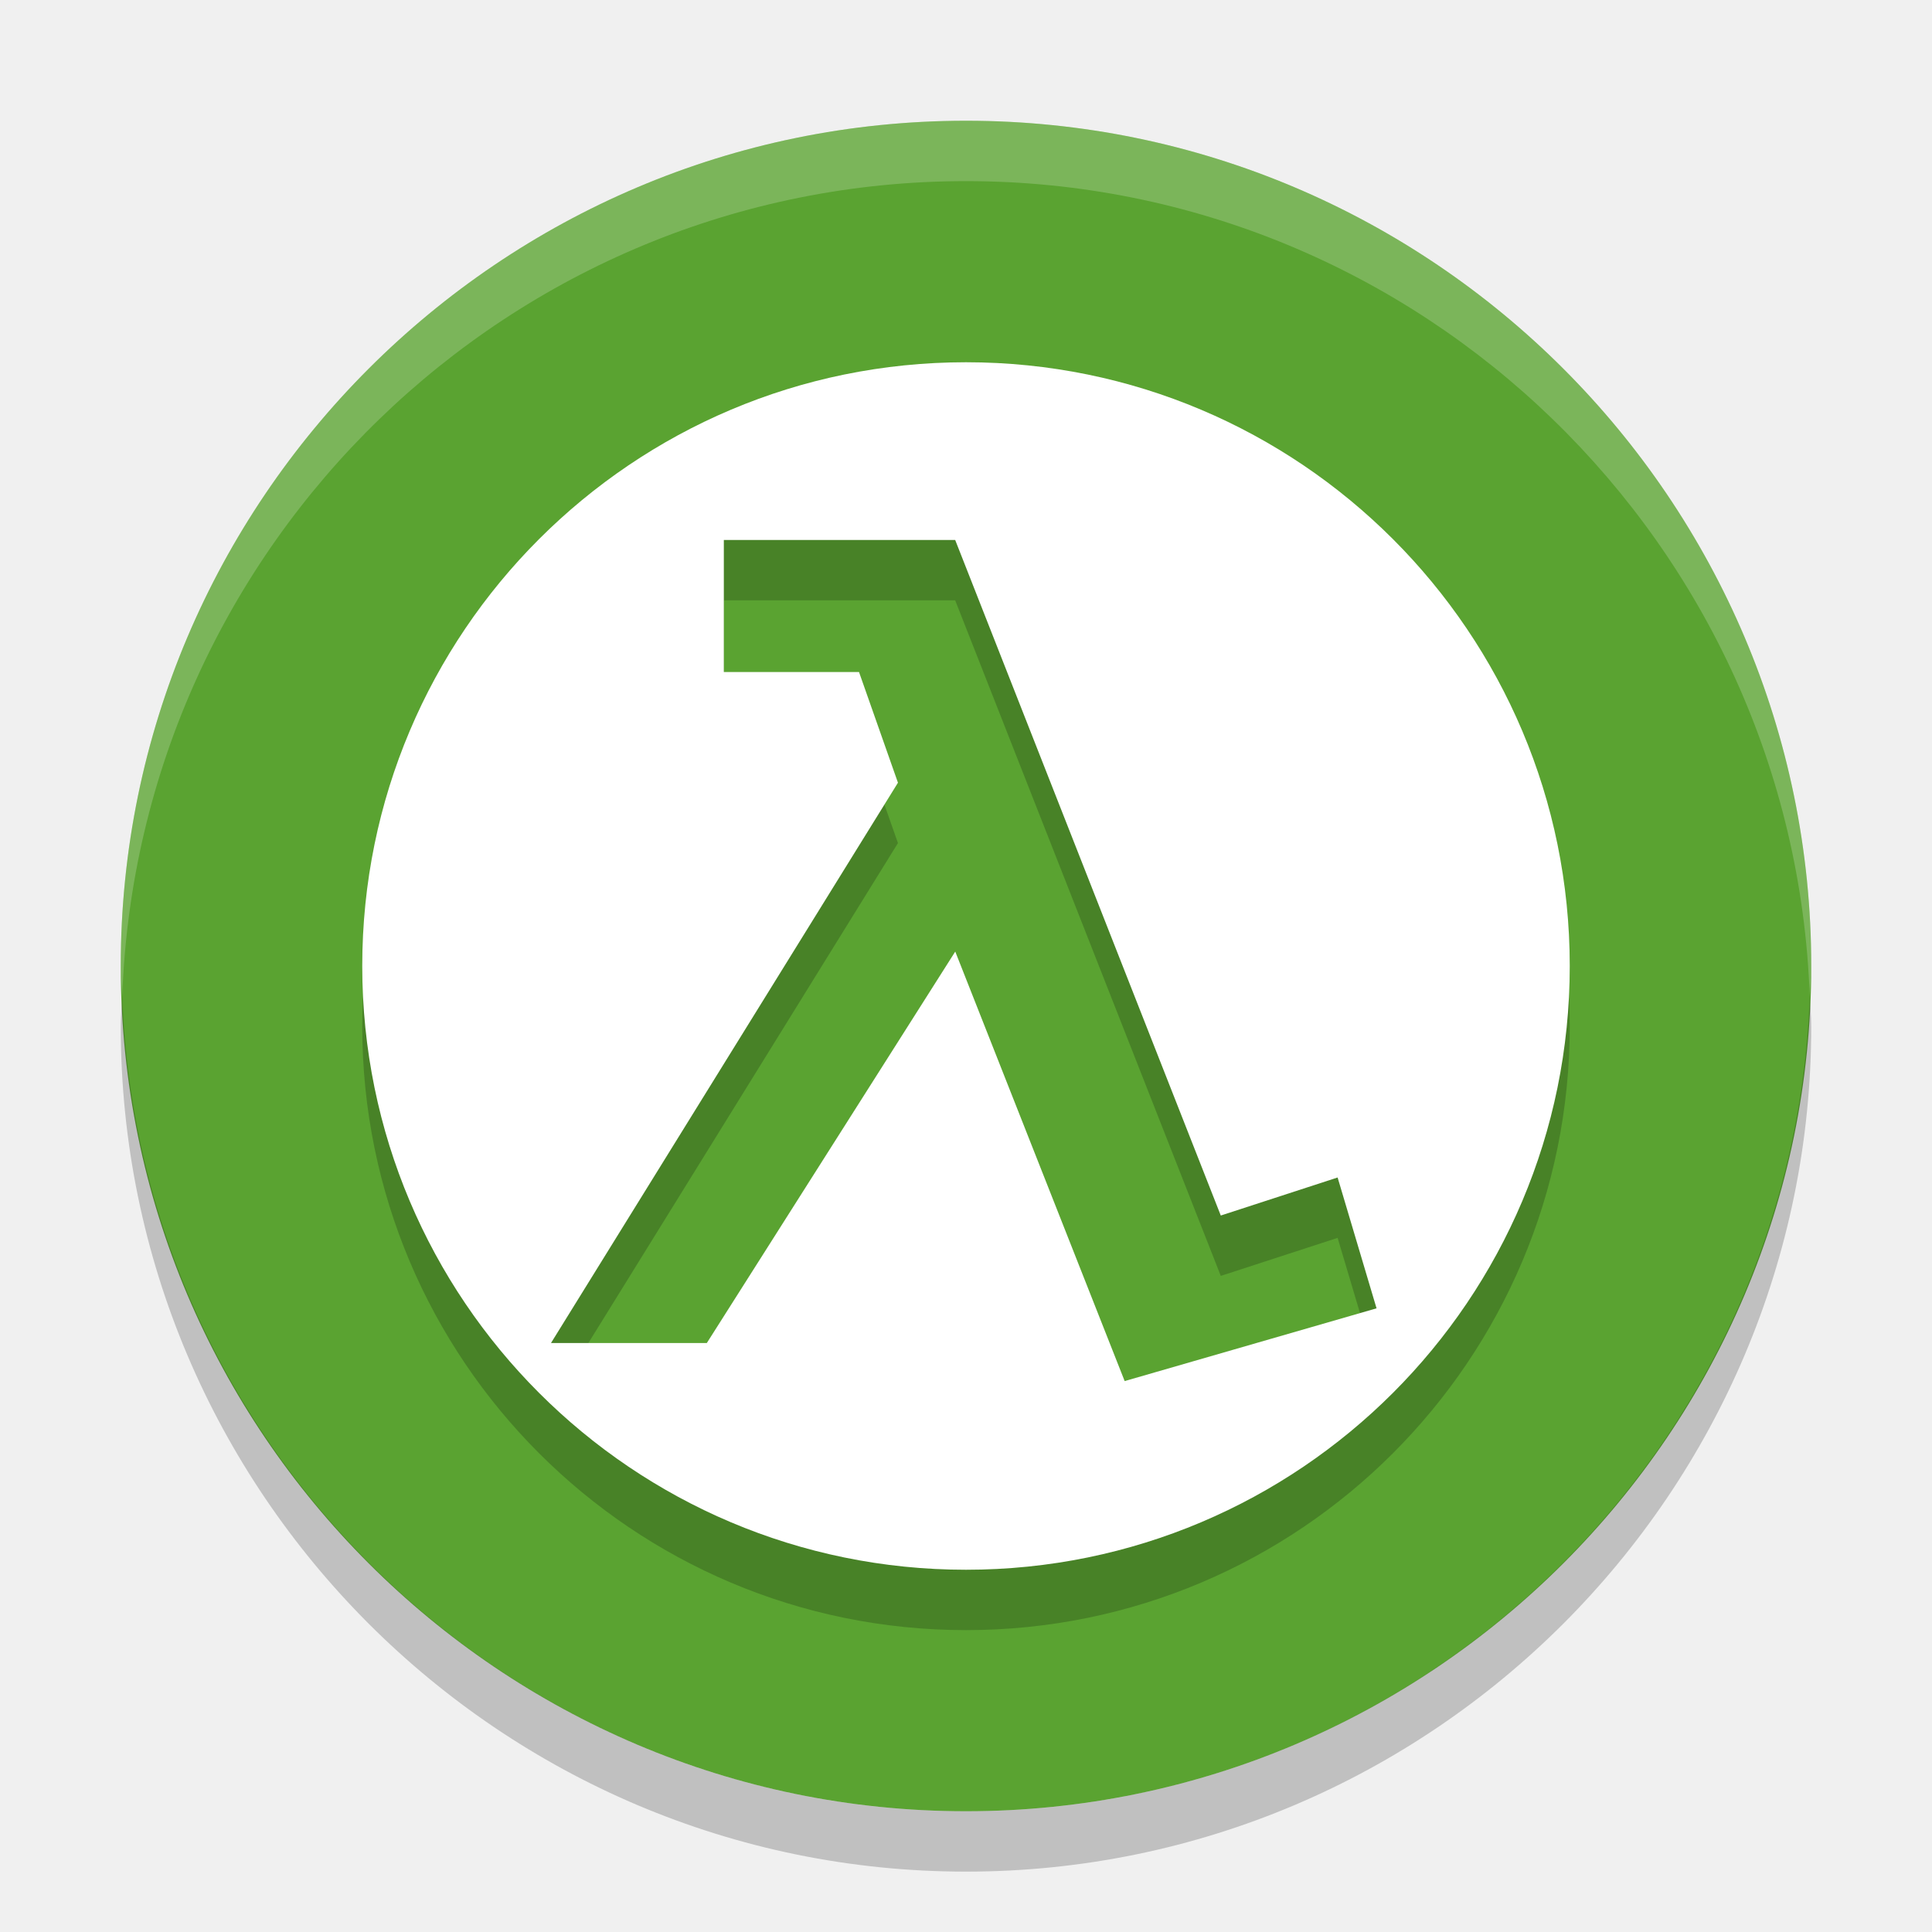
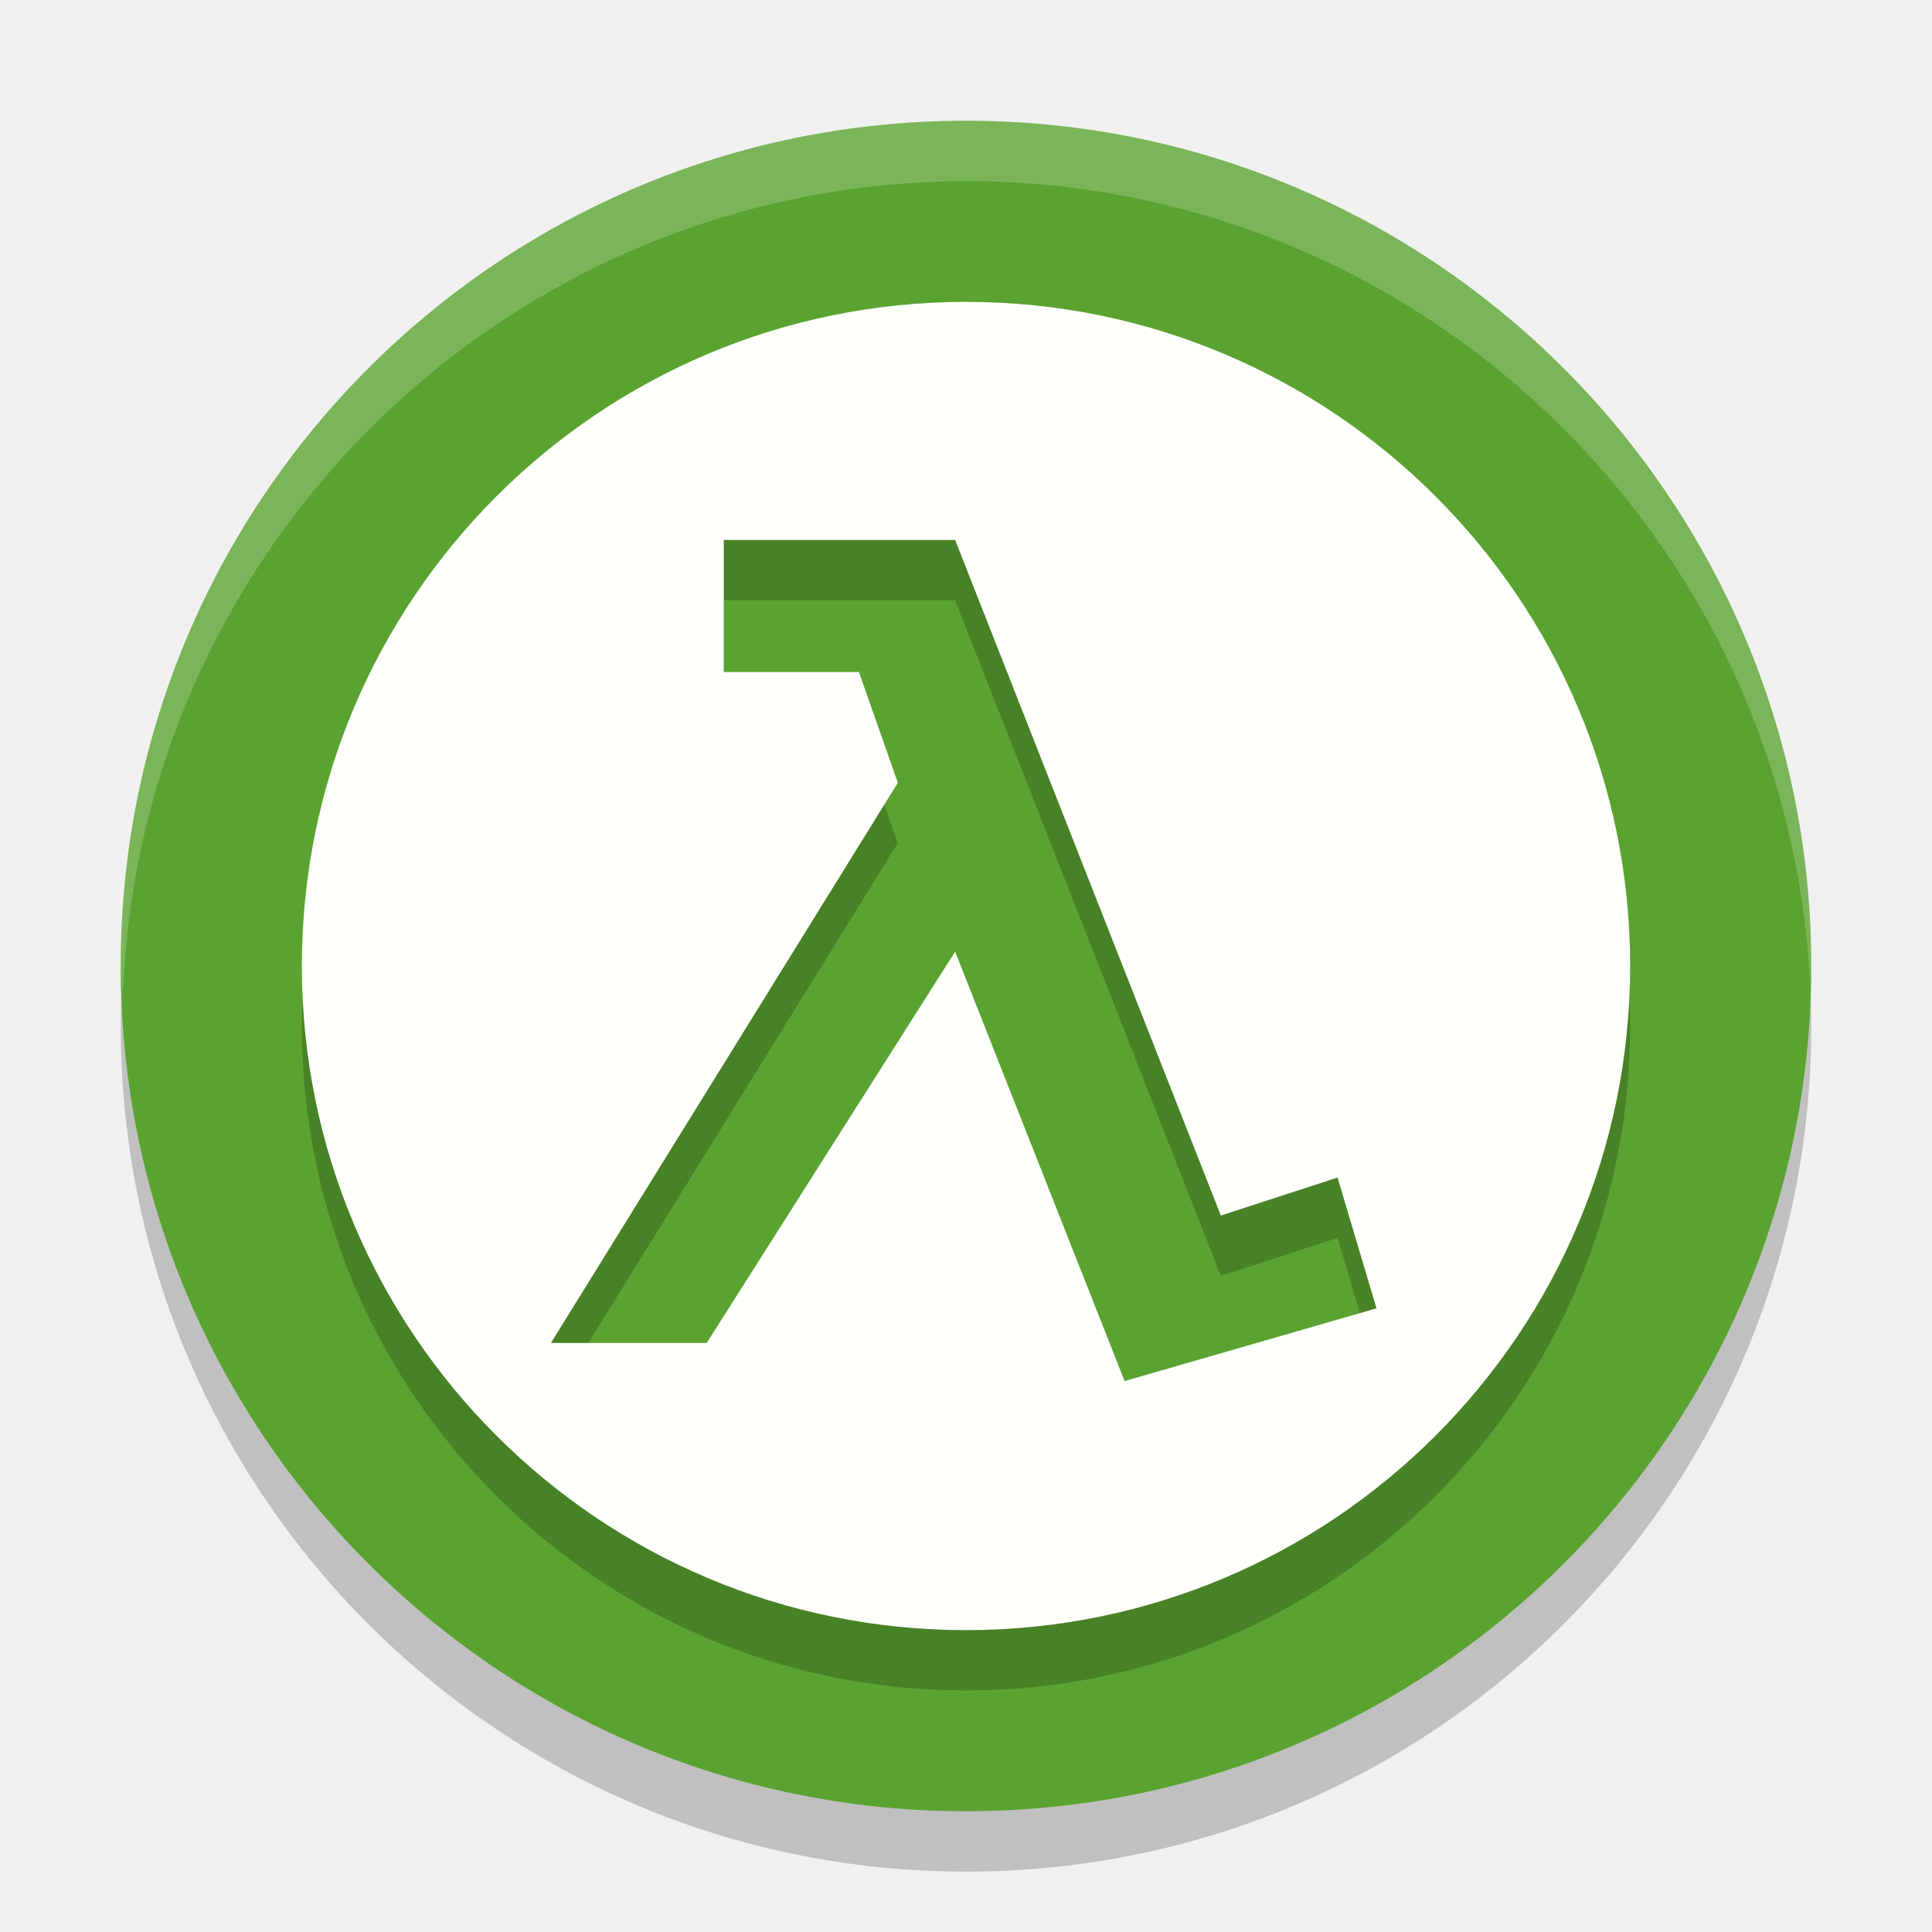
<svg xmlns="http://www.w3.org/2000/svg" width="32" height="32" version="1.1">
-   <g>
-     <path d="m16 2c-7.716 0-14 6.284-14 14 0 7.716 6.284 14 14 14 7.716 0 14-6.284 14-14 0-7.716-6.284-14-14-14z" style="fill:#5aa331" />
-     <path d="m16 7a10 10 0 0 0-10 10 10 10 0 0 0 10 10 10 10 0 0 0 10-10 10 10 0 0 0-10-10zm-4.011 2.944h3.832l4.399 11.189 1.935-0.63 0.645 2.167-4.172 1.205-2.806-7.114-4.115 6.484h-2.581l5.747-9.281-0.645-1.833h-2.239v-2.186z" style="opacity:.2" />
-     <path d="m16 6a10 10 0 0 0-10 10 10 10 0 0 0 10 10 10 10 0 0 0 10-10 10 10 0 0 0-10-10zm-4.011 2.944h3.832l4.399 11.189 1.935-0.63 0.645 2.167-4.172 1.205-2.806-7.114-4.115 6.484h-2.581l5.747-9.281-0.645-1.833h-2.239v-2.186z" style="fill:#ffffff" />
-     <path d="m16 2c-7.716 0-14 6.284-14 14 0 0.169 0.019 0.333 0.025 0.5 0.266-7.484 6.427-13.5 13.975-13.5 7.547 0 13.708 6.016 13.975 13.5 6e-3 -0.167 0.025-0.331 0.025-0.5 0-7.716-6.284-14-14-14z" style="fill:#ffffff;opacity:.2" />
-     <path d="m2.025 16.5c-6e-3 0.167-0.025 0.331-0.025 0.5 0 7.716 6.284 14 14 14 7.716 0 14-6.284 14-14 0-0.169-0.019-0.333-0.025-0.5-0.267 7.484-6.428 13.5-13.975 13.5-7.547 0-13.708-6.016-13.975-13.5z" style="opacity:.2" />
-   </g>
+   <circle cx="16" cy="17" r="14" style="opacity:.2" />
+   <circle cx="16" cy="16" r="14" style="fill:#5aa331" />
+   <path d="M 16,2 A 14,14 0 0 0 2,16 14,14 0 0 0 2.035,16.5 14,14 0 0 1 16,3 14,14 0 0 1 29.98,16.279 14,14 0 0 0 30,16 14,14 0 0 0 16,2 Z" style="fill:#ffffff;opacity:.2" />
+   <path d="m16 6a11 11 0 0 0-11 11 11 11 0 0 0 11 11 11 11 0 0 0 11-11 11 11 0 0 0-11-11zm-4.012 3.943h3.832l4.401 11.19 1.933-0.629 0.645 2.166-4.172 1.205-2.807-7.113-4.115 6.482h-2.58l5.746-9.279-0.644-1.834h-2.239z" style="opacity:.2" />
+   <path d="m16 5a11 11 0 0 0-11 11 11 11 0 0 0 11 11 11 11 0 0 0 11-11 11 11 0 0 0-11-11zm-4.012 3.943h3.832l4.401 11.19 1.933-0.629 0.645 2.166-4.172 1.205-2.807-7.113-4.115 6.482h-2.58l5.746-9.279-0.644-1.834h-2.239v-2.188z" style="fill:#fffffc" />
</svg>
